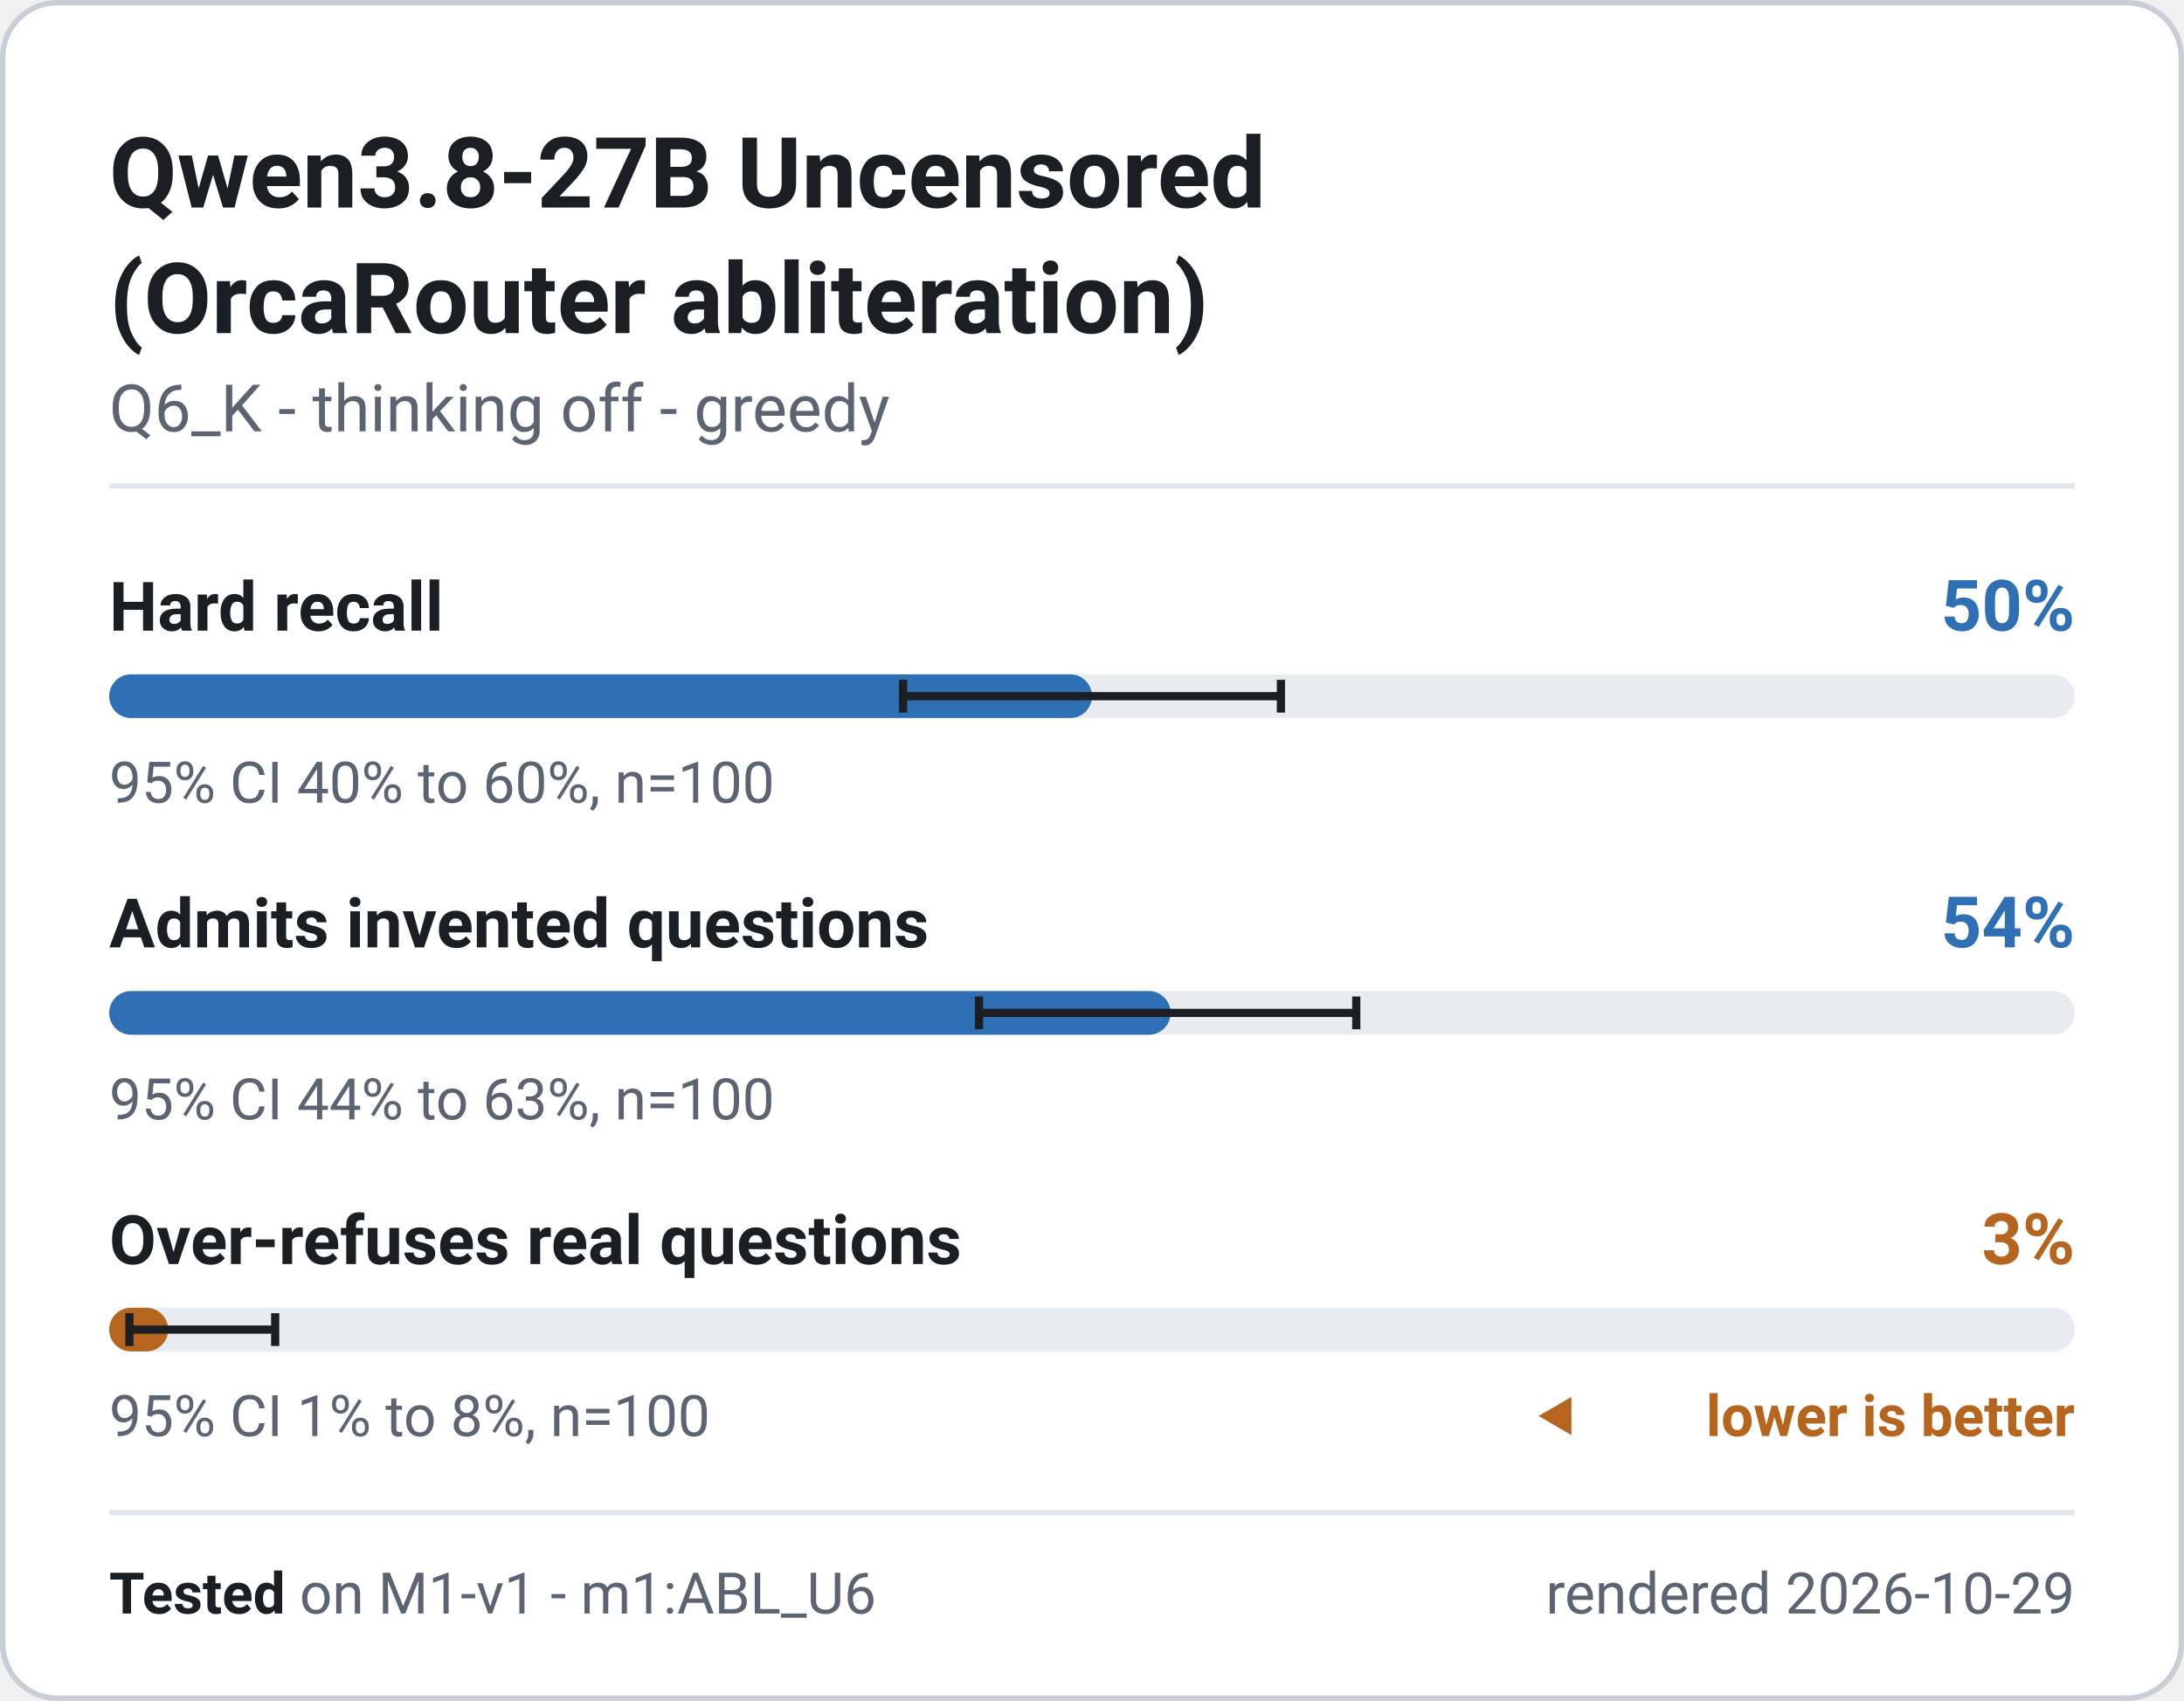
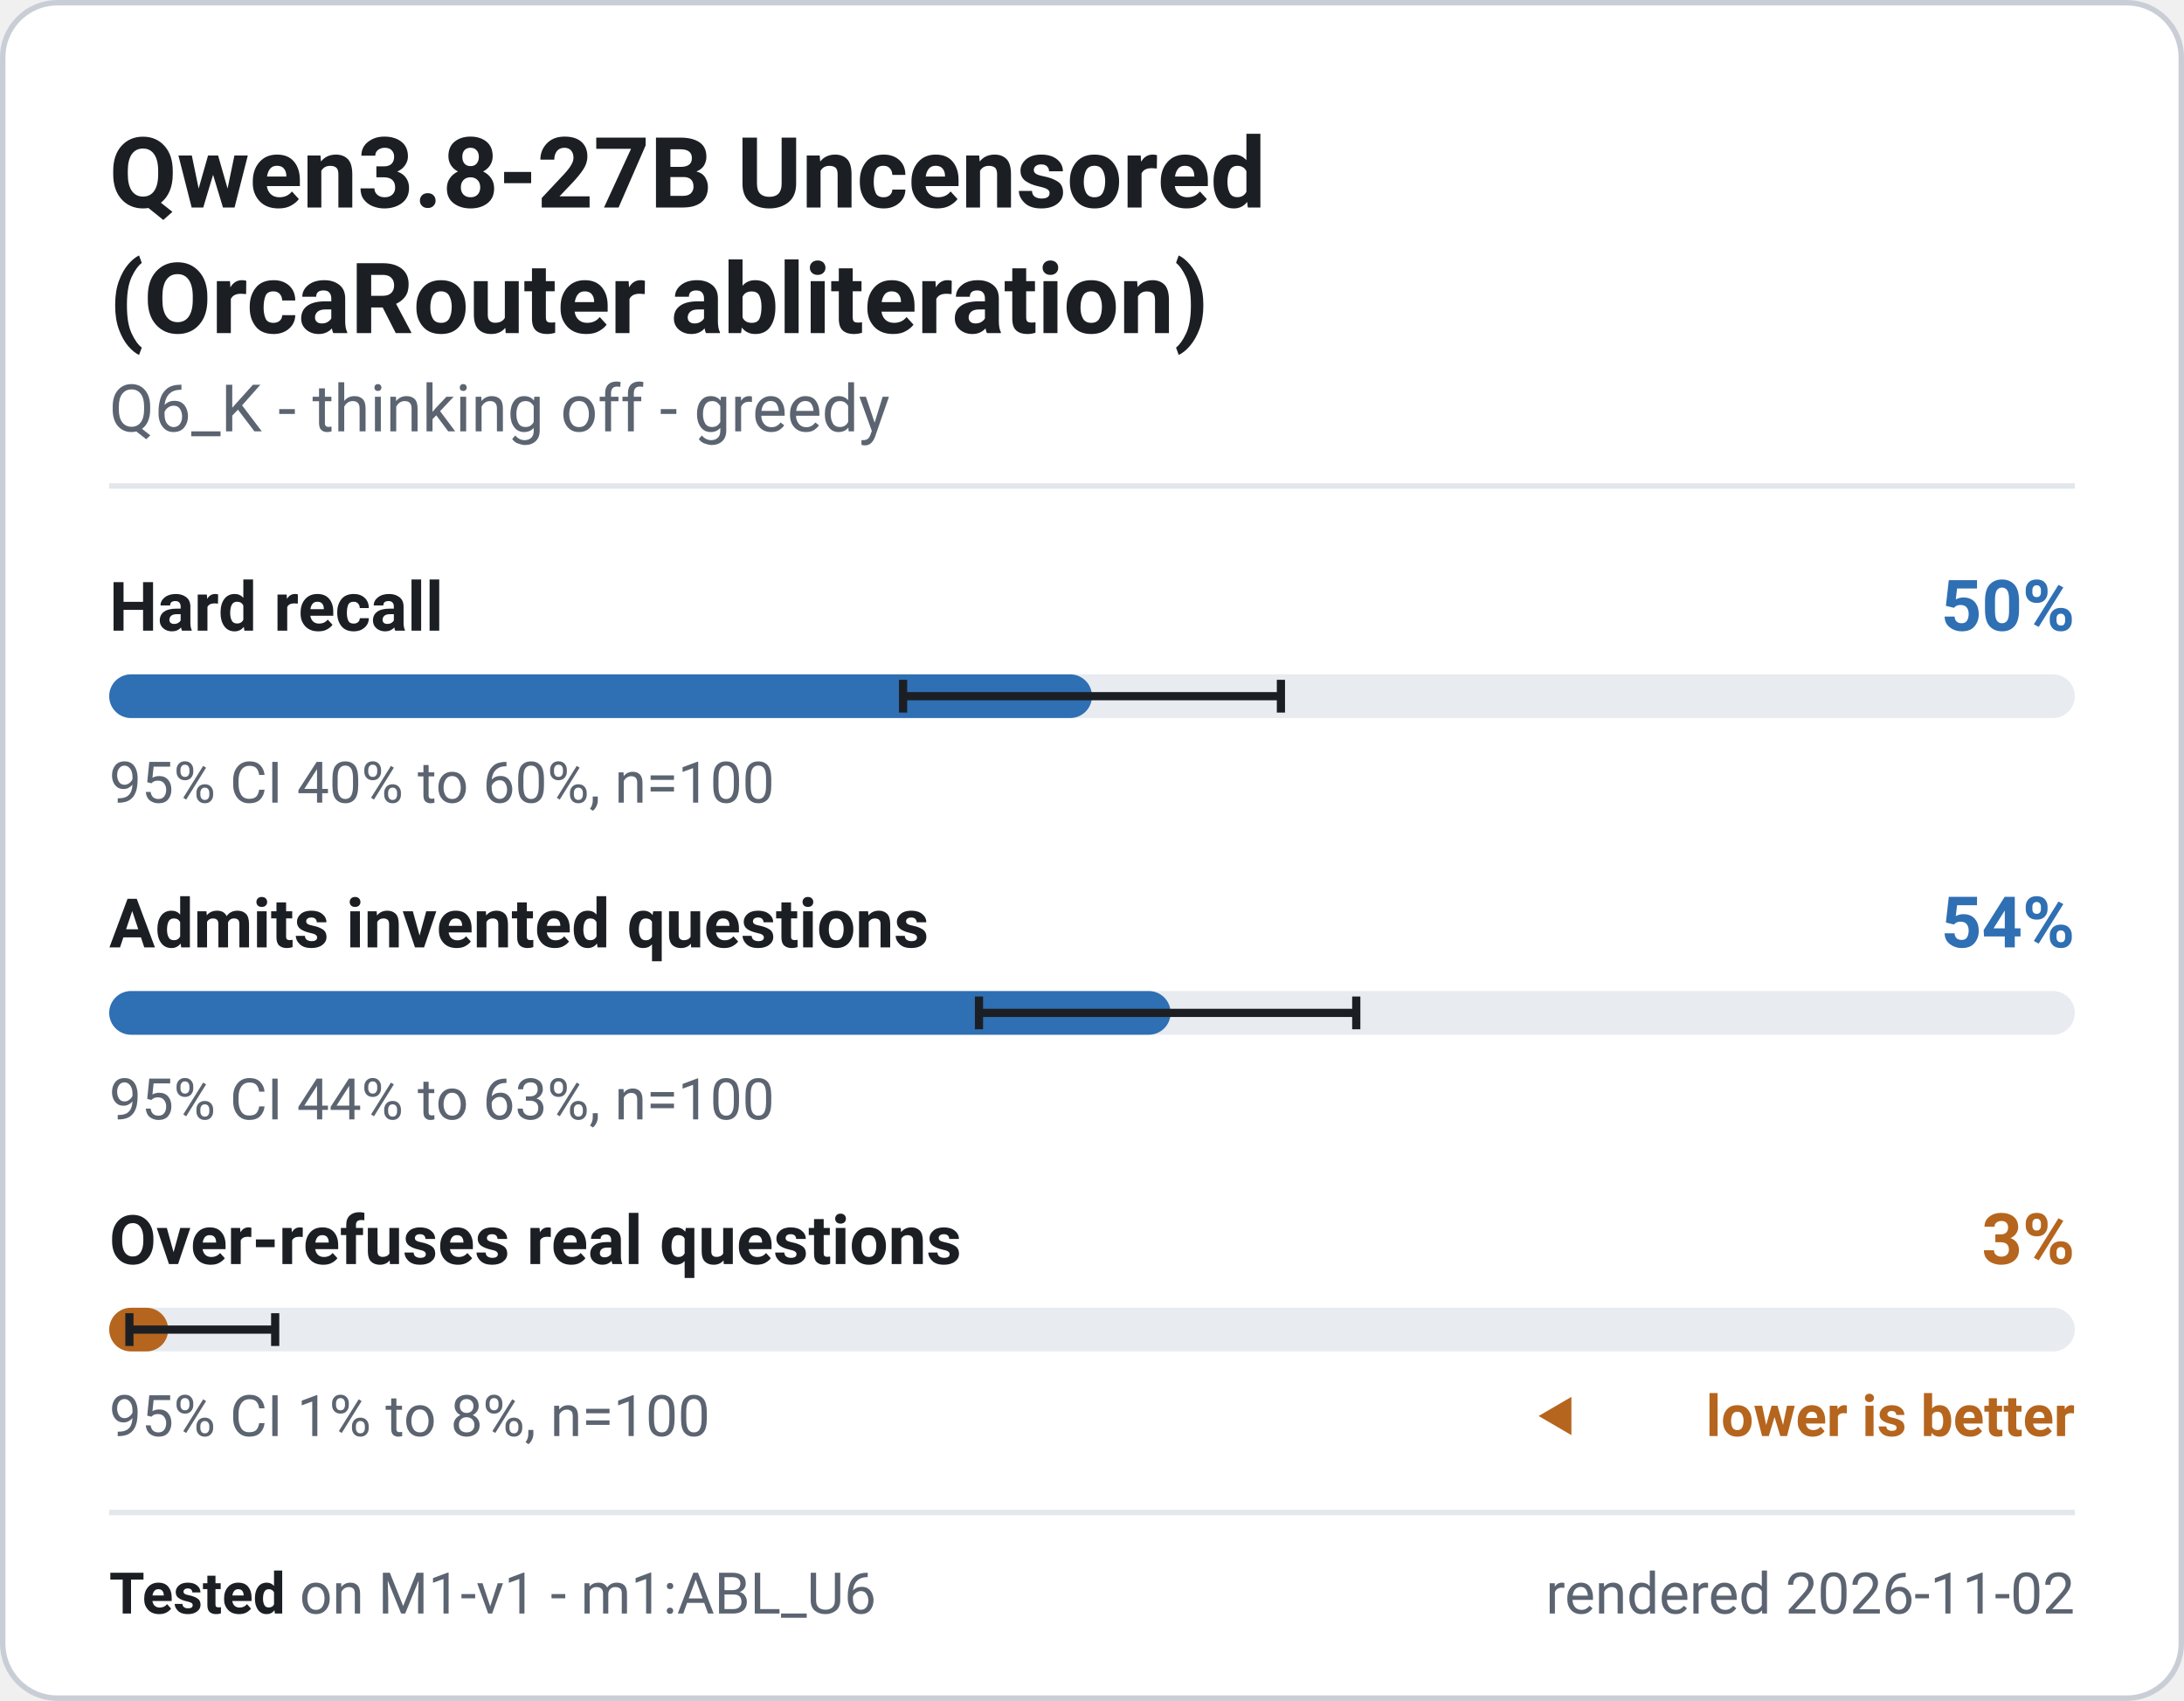
<svg xmlns="http://www.w3.org/2000/svg" width="400" height="311.5" viewBox="0 0 400 311.5" role="img" font-family="system-ui, -apple-system, 'Segoe UI', Roboto, 'Helvetica Neue', Arial, sans-serif" aria-label="Qwen3.8-27B Uncensored (OrcaRouter abliteration) - M1-v1 badge">
  <rect x="0.5" y="0.5" width="399" height="310.5" rx="10" fill="#ffffff" stroke="#c9ced6" stroke-width="1" />
  <text x="20" y="38" font-size="18" font-weight="700" fill="#1b1f24" text-anchor="start">Qwen3.8-27B Uncensored</text>
  <text x="20" y="61" font-size="18" font-weight="700" fill="#1b1f24" text-anchor="start">(OrcaRouter abliteration)</text>
  <text x="20" y="79" font-size="12" font-weight="400" fill="#5b6470" text-anchor="start">Q6_K - thinking off - greedy</text>
  <line x1="20" y1="89" x2="380" y2="89" stroke="#e3e6ea" stroke-width="1" />
  <g class="meter" data-metric="M1-v1|knowledge.hard_acc" data-v="0.5" data-lo="0.4038" data-hi="0.5962" data-n="100">
    <text x="20" y="115.5" font-size="12.5" font-weight="600" fill="#1b1f24" text-anchor="start">Hard recall</text>
    <text x="380" y="115.5" font-size="13" font-weight="700" fill="#2f6fb3" text-anchor="end">50%</text>
    <rect x="20" y="123.5" width="360" height="8" rx="4" fill="#e8ebef" />
    <rect x="20" y="123.5" width="180.0" height="8" rx="4" fill="#2f6fb3" />
    <path d="M165.4 124.5V130.5M165.4 127.5H234.6M234.6 124.5V130.5" stroke="#1b1f24" stroke-width="1.5" fill="none" />
    <text x="20" y="147" font-size="10.5" font-weight="400" fill="#5b6470" text-anchor="start">95% CI 40% to 60%, n=100</text>
  </g>
  <g class="meter" data-metric="M1-v1|honesty.invented_refusal_lenient" data-v="0.54" data-lo="0.4426" data-hi="0.6344" data-n="100">
    <text x="20" y="173.5" font-size="12.5" font-weight="600" fill="#1b1f24" text-anchor="start">Admits invented questions</text>
    <text x="380" y="173.5" font-size="13" font-weight="700" fill="#2f6fb3" text-anchor="end">54%</text>
    <rect x="20" y="181.5" width="360" height="8" rx="4" fill="#e8ebef" />
    <rect x="20" y="181.5" width="194.4" height="8" rx="4" fill="#2f6fb3" />
    <path d="M179.3 182.5V188.5M179.3 185.5H248.4M248.4 182.5V188.5" stroke="#1b1f24" stroke-width="1.5" fill="none" />
    <text x="20" y="205" font-size="10.5" font-weight="400" fill="#5b6470" text-anchor="start">95% CI 44% to 63%, n=100</text>
  </g>
  <g class="meter" data-metric="M1-v1|honesty.overabstain_hard" data-v="0.03" data-lo="0.0103" data-hi="0.0845" data-n="100">
    <text x="20" y="231.5" font-size="12.5" font-weight="600" fill="#1b1f24" text-anchor="start">Over-refuses real questions</text>
    <text x="380" y="231.5" font-size="13" font-weight="700" fill="#b5651d" text-anchor="end">3%</text>
    <rect x="20" y="239.5" width="360" height="8" rx="4" fill="#e8ebef" />
    <rect x="20" y="239.5" width="10.8" height="8" rx="4" fill="#b5651d" />
    <path d="M23.7 240.5V246.5M23.7 243.5H50.4M50.4 240.5V246.5" stroke="#1b1f24" stroke-width="1.5" fill="none" />
    <text x="20" y="263" font-size="10.5" font-weight="400" fill="#5b6470" text-anchor="start">95% CI 1% to 8%, n=100</text>
    <path d="M281.8 259.325l6 -3.5v7z" fill="#b5651d" />
    <text x="380" y="263" font-size="10.5" font-weight="600" fill="#b5651d" text-anchor="end">lower is better</text>
  </g>
  <line x1="20" y1="277" x2="380" y2="277" stroke="#e3e6ea" stroke-width="1" />
  <text x="20" y="295.5" font-size="10.5" fill="#5b6470">
    <tspan font-weight="700" fill="#1b1f24">Tested</tspan> on M1-v1 - m1:ABL_U6</text>
-   <text x="380" y="295.5" font-size="10.5" font-weight="400" fill="#5b6470" text-anchor="end">rendered 2026-10-29</text>
+   <text x="380" y="295.5" font-size="10.5" font-weight="400" fill="#5b6470" text-anchor="end">rendered 2026-11-02</text>
</svg>
